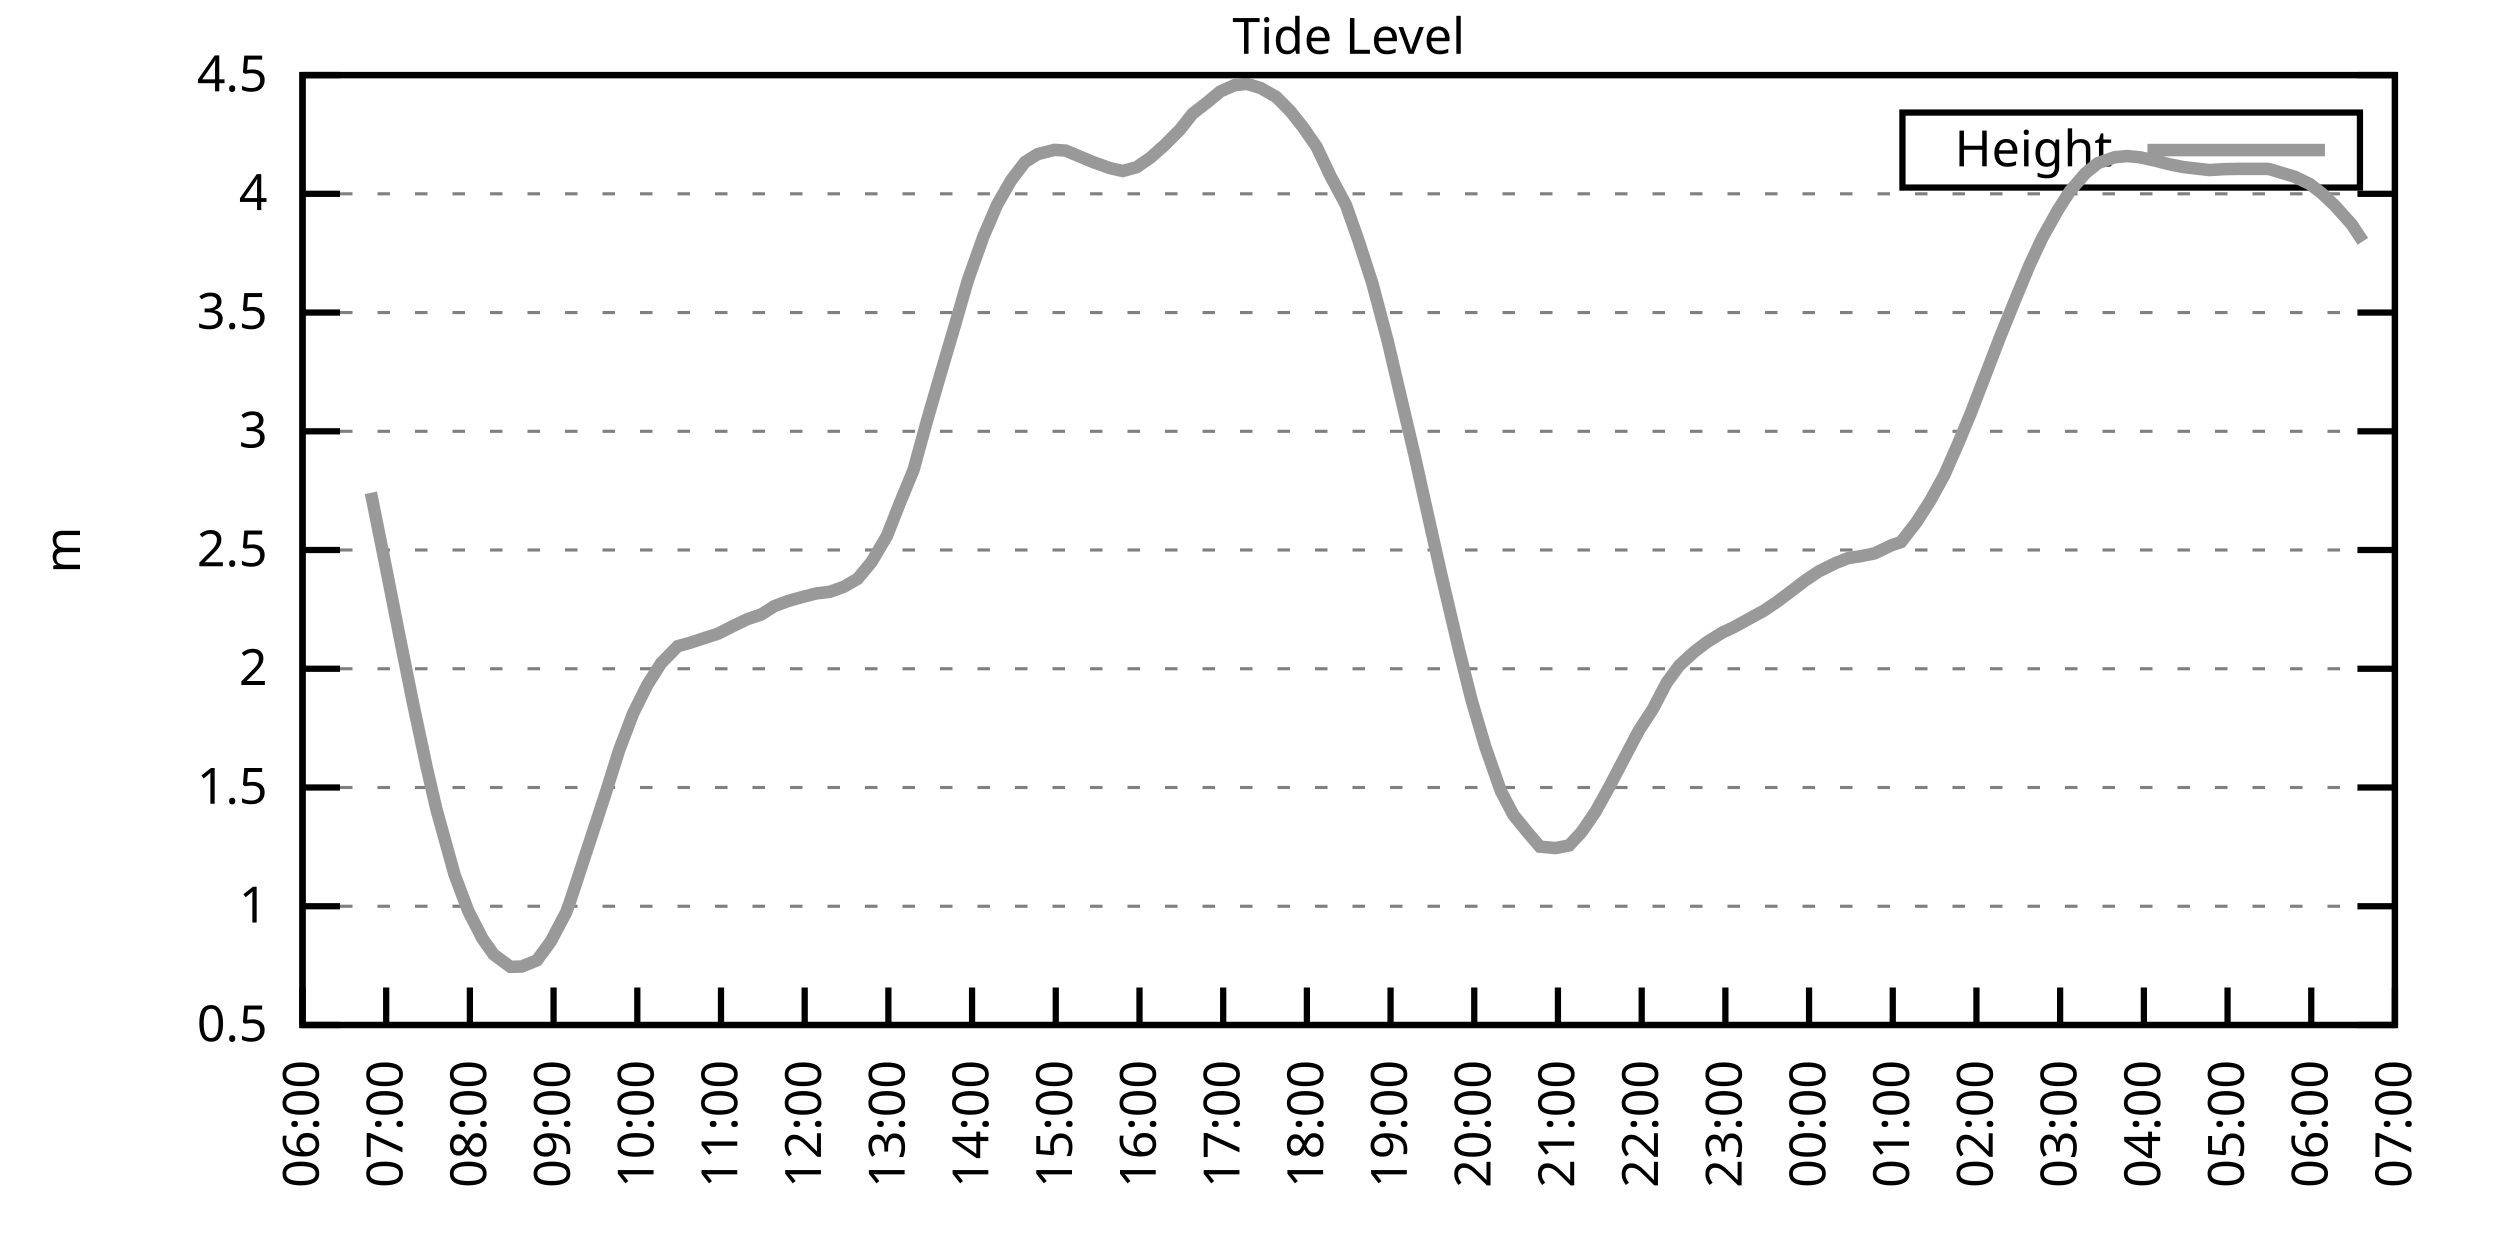
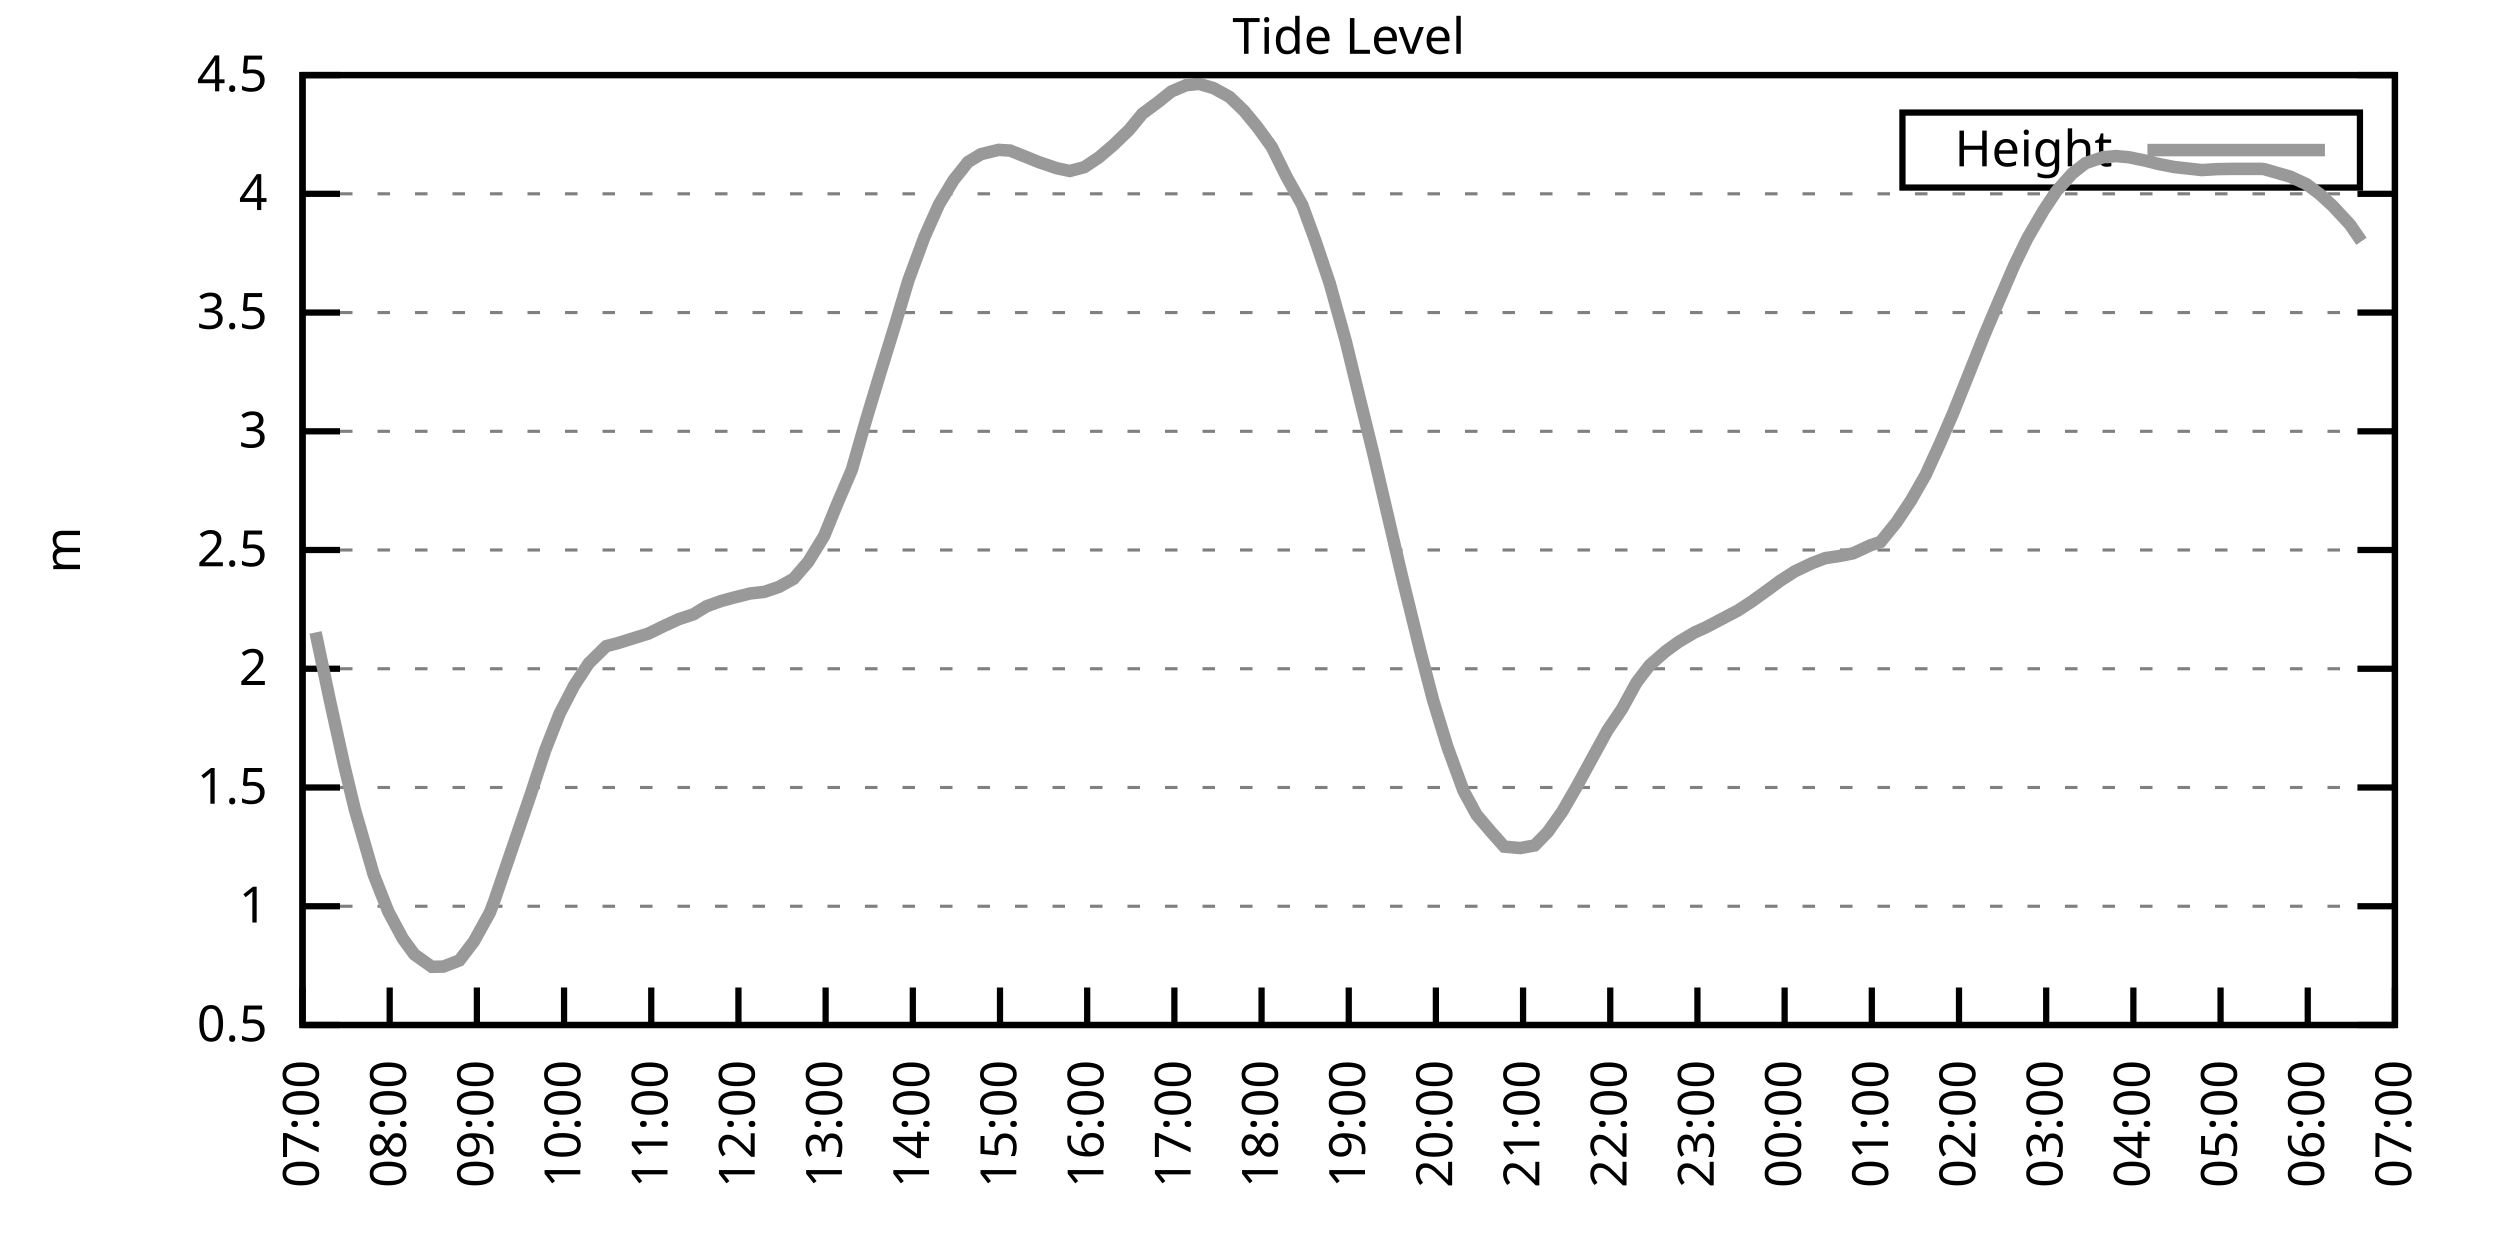
<svg xmlns="http://www.w3.org/2000/svg" xmlns:xlink="http://www.w3.org/1999/xlink" width="400" height="200" viewBox="0 0 400 200">
  <g id="gnuplot_canvas">
    <rect x="0" y="0" width="400" height="200" fill="none" />
    <defs>
      <circle id="gpDot" r="0.5" stroke-width="0.5" stroke="currentColor" />
      <path id="gpPt0" stroke-width="0.333" stroke="currentColor" d="M-1,0 h2 M0,-1 v2" />
      <path id="gpPt1" stroke-width="0.333" stroke="currentColor" d="M-1,-1 L1,1 M1,-1 L-1,1" />
      <path id="gpPt2" stroke-width="0.333" stroke="currentColor" d="M-1,0 L1,0 M0,-1 L0,1 M-1,-1 L1,1 M-1,1 L1,-1" />
      <rect id="gpPt3" stroke-width="0.333" stroke="currentColor" x="-1" y="-1" width="2" height="2" />
      <rect id="gpPt4" stroke-width="0.333" stroke="currentColor" fill="currentColor" x="-1" y="-1" width="2" height="2" />
      <circle id="gpPt5" stroke-width="0.333" stroke="currentColor" cx="0" cy="0" r="1" />
      <use xlink:href="#gpPt5" id="gpPt6" fill="currentColor" stroke="none" />
      <path id="gpPt7" stroke-width="0.333" stroke="currentColor" d="M0,-1.33 L-1.33,0.67 L1.33,0.67 z" />
      <use xlink:href="#gpPt7" id="gpPt8" fill="currentColor" stroke="none" />
      <use xlink:href="#gpPt7" id="gpPt9" stroke="currentColor" transform="rotate(180)" />
      <use xlink:href="#gpPt9" id="gpPt10" fill="currentColor" stroke="none" />
      <use xlink:href="#gpPt3" id="gpPt11" stroke="currentColor" transform="rotate(45)" />
      <use xlink:href="#gpPt11" id="gpPt12" fill="currentColor" stroke="none" />
      <path id="gpPt13" stroke-width="0.333" stroke="currentColor" d="M0,1.330 L1.265,0.411 L0.782,-1.067 L-0.782,-1.076 L-1.265,0.411 z" />
      <use xlink:href="#gpPt13" id="gpPt14" fill="currentColor" stroke="none" />
      <filter id="textbox" filterUnits="objectBoundingBox" x="0" y="0" height="1" width="1">
        <feFlood flood-color="white" flood-opacity="1" result="bgnd" />
        <feComposite in="SourceGraphic" in2="bgnd" operator="atop" />
      </filter>
      <filter id="greybox" filterUnits="objectBoundingBox" x="0" y="0" height="1" width="1">
        <feFlood flood-color="lightgrey" flood-opacity="1" result="grey" />
        <feComposite in="SourceGraphic" in2="grey" operator="atop" />
      </filter>
    </defs>
    <g fill="none" color="white" stroke="currentColor" stroke-width="1.00" stroke-linecap="butt" stroke-linejoin="miter">
</g>
    <g fill="none" color="black" stroke="currentColor" stroke-width="1.00" stroke-linecap="butt" stroke-linejoin="miter">
      <g stroke="none" shape-rendering="crispEdges">
        <polygon fill="rgb(255, 255, 255)" points="48.40,164.00 383.18,164.00 383.18,12.02 48.40,12.02 " />
      </g>
    </g>
    <g fill="none" color="black" stroke="currentColor" stroke-width="1.00" stroke-linecap="butt" stroke-linejoin="miter">
</g>
    <g fill="none" color="black" stroke="black" stroke-width="0.50" stroke-linecap="butt" stroke-linejoin="miter">
</g>
    <g fill="none" color="gray" stroke="currentColor" stroke-width="0.50" stroke-linecap="butt" stroke-linejoin="miter">
      <path stroke="gray" stroke-dasharray="2,4" class="gridline" d="M48.40,164.00 L383.19,164.00  " />
    </g>
    <g fill="none" color="gray" stroke="gray" stroke-width="1.00" stroke-linecap="butt" stroke-linejoin="miter">
</g>
    <g fill="none" color="black" stroke="currentColor" stroke-width="1.00" stroke-linecap="butt" stroke-linejoin="miter">
      <path stroke="black" d="M48.40,164.00 L54.40,164.00 M383.19,164.00 L377.19,164.00  " />
      <g transform="translate(42.80,166.60)" stroke="none" fill="black" font-family="Sans" font-size="8.00" text-anchor="end">
        <text>
          <tspan font-family="Sans"> 0.5</tspan>
        </text>
      </g>
    </g>
    <g fill="none" color="black" stroke="currentColor" stroke-width="1.00" stroke-linecap="butt" stroke-linejoin="miter">
</g>
    <g fill="none" color="black" stroke="black" stroke-width="0.50" stroke-linecap="butt" stroke-linejoin="miter">
</g>
    <g fill="none" color="gray" stroke="currentColor" stroke-width="0.50" stroke-linecap="butt" stroke-linejoin="miter">
      <path stroke="gray" stroke-dasharray="2,4" class="gridline" d="M48.40,145.00 L383.19,145.00  " />
    </g>
    <g fill="none" color="gray" stroke="gray" stroke-width="1.00" stroke-linecap="butt" stroke-linejoin="miter">
</g>
    <g fill="none" color="black" stroke="currentColor" stroke-width="1.00" stroke-linecap="butt" stroke-linejoin="miter">
      <path stroke="black" d="M48.40,145.00 L54.40,145.00 M383.19,145.00 L377.19,145.00  " />
      <g transform="translate(42.80,147.60)" stroke="none" fill="black" font-family="Sans" font-size="8.00" text-anchor="end">
        <text>
          <tspan font-family="Sans"> 1</tspan>
        </text>
      </g>
    </g>
    <g fill="none" color="black" stroke="currentColor" stroke-width="1.00" stroke-linecap="butt" stroke-linejoin="miter">
</g>
    <g fill="none" color="black" stroke="black" stroke-width="0.50" stroke-linecap="butt" stroke-linejoin="miter">
</g>
    <g fill="none" color="gray" stroke="currentColor" stroke-width="0.50" stroke-linecap="butt" stroke-linejoin="miter">
      <path stroke="gray" stroke-dasharray="2,4" class="gridline" d="M48.40,126.00 L383.19,126.00  " />
    </g>
    <g fill="none" color="gray" stroke="gray" stroke-width="1.00" stroke-linecap="butt" stroke-linejoin="miter">
</g>
    <g fill="none" color="black" stroke="currentColor" stroke-width="1.00" stroke-linecap="butt" stroke-linejoin="miter">
      <path stroke="black" d="M48.40,126.00 L54.40,126.00 M383.19,126.00 L377.19,126.00  " />
      <g transform="translate(42.80,128.60)" stroke="none" fill="black" font-family="Sans" font-size="8.00" text-anchor="end">
        <text>
          <tspan font-family="Sans"> 1.5</tspan>
        </text>
      </g>
    </g>
    <g fill="none" color="black" stroke="currentColor" stroke-width="1.00" stroke-linecap="butt" stroke-linejoin="miter">
</g>
    <g fill="none" color="black" stroke="black" stroke-width="0.50" stroke-linecap="butt" stroke-linejoin="miter">
</g>
    <g fill="none" color="gray" stroke="currentColor" stroke-width="0.50" stroke-linecap="butt" stroke-linejoin="miter">
      <path stroke="gray" stroke-dasharray="2,4" class="gridline" d="M48.40,107.00 L383.19,107.00  " />
    </g>
    <g fill="none" color="gray" stroke="gray" stroke-width="1.00" stroke-linecap="butt" stroke-linejoin="miter">
</g>
    <g fill="none" color="black" stroke="currentColor" stroke-width="1.00" stroke-linecap="butt" stroke-linejoin="miter">
      <path stroke="black" d="M48.40,107.00 L54.40,107.00 M383.19,107.00 L377.19,107.00  " />
      <g transform="translate(42.80,109.60)" stroke="none" fill="black" font-family="Sans" font-size="8.00" text-anchor="end">
        <text>
          <tspan font-family="Sans"> 2</tspan>
        </text>
      </g>
    </g>
    <g fill="none" color="black" stroke="currentColor" stroke-width="1.00" stroke-linecap="butt" stroke-linejoin="miter">
</g>
    <g fill="none" color="black" stroke="black" stroke-width="0.50" stroke-linecap="butt" stroke-linejoin="miter">
</g>
    <g fill="none" color="gray" stroke="currentColor" stroke-width="0.50" stroke-linecap="butt" stroke-linejoin="miter">
      <path stroke="gray" stroke-dasharray="2,4" class="gridline" d="M48.40,88.00 L383.19,88.00  " />
    </g>
    <g fill="none" color="gray" stroke="gray" stroke-width="1.00" stroke-linecap="butt" stroke-linejoin="miter">
</g>
    <g fill="none" color="black" stroke="currentColor" stroke-width="1.00" stroke-linecap="butt" stroke-linejoin="miter">
      <path stroke="black" d="M48.40,88.00 L54.40,88.00 M383.19,88.00 L377.19,88.00  " />
      <g transform="translate(42.80,90.60)" stroke="none" fill="black" font-family="Sans" font-size="8.00" text-anchor="end">
        <text>
          <tspan font-family="Sans"> 2.5</tspan>
        </text>
      </g>
    </g>
    <g fill="none" color="black" stroke="currentColor" stroke-width="1.00" stroke-linecap="butt" stroke-linejoin="miter">
</g>
    <g fill="none" color="black" stroke="black" stroke-width="0.50" stroke-linecap="butt" stroke-linejoin="miter">
</g>
    <g fill="none" color="gray" stroke="currentColor" stroke-width="0.50" stroke-linecap="butt" stroke-linejoin="miter">
      <path stroke="gray" stroke-dasharray="2,4" class="gridline" d="M48.40,69.01 L383.19,69.01  " />
    </g>
    <g fill="none" color="gray" stroke="gray" stroke-width="1.00" stroke-linecap="butt" stroke-linejoin="miter">
</g>
    <g fill="none" color="black" stroke="currentColor" stroke-width="1.00" stroke-linecap="butt" stroke-linejoin="miter">
      <path stroke="black" d="M48.40,69.01 L54.40,69.01 M383.19,69.01 L377.19,69.01  " />
      <g transform="translate(42.80,71.61)" stroke="none" fill="black" font-family="Sans" font-size="8.00" text-anchor="end">
        <text>
          <tspan font-family="Sans"> 3</tspan>
        </text>
      </g>
    </g>
    <g fill="none" color="black" stroke="currentColor" stroke-width="1.00" stroke-linecap="butt" stroke-linejoin="miter">
</g>
    <g fill="none" color="black" stroke="black" stroke-width="0.50" stroke-linecap="butt" stroke-linejoin="miter">
</g>
    <g fill="none" color="gray" stroke="currentColor" stroke-width="0.50" stroke-linecap="butt" stroke-linejoin="miter">
      <path stroke="gray" stroke-dasharray="2,4" class="gridline" d="M48.40,50.01 L383.19,50.01  " />
    </g>
    <g fill="none" color="gray" stroke="gray" stroke-width="1.00" stroke-linecap="butt" stroke-linejoin="miter">
</g>
    <g fill="none" color="black" stroke="currentColor" stroke-width="1.00" stroke-linecap="butt" stroke-linejoin="miter">
      <path stroke="black" d="M48.40,50.01 L54.40,50.01 M383.19,50.01 L377.19,50.01  " />
      <g transform="translate(42.80,52.61)" stroke="none" fill="black" font-family="Sans" font-size="8.00" text-anchor="end">
        <text>
          <tspan font-family="Sans"> 3.5</tspan>
        </text>
      </g>
    </g>
    <g fill="none" color="black" stroke="currentColor" stroke-width="1.00" stroke-linecap="butt" stroke-linejoin="miter">
</g>
    <g fill="none" color="black" stroke="black" stroke-width="0.50" stroke-linecap="butt" stroke-linejoin="miter">
</g>
    <g fill="none" color="gray" stroke="currentColor" stroke-width="0.50" stroke-linecap="butt" stroke-linejoin="miter">
      <path stroke="gray" stroke-dasharray="2,4" class="gridline" d="M48.40,31.01 L383.19,31.01  " />
    </g>
    <g fill="none" color="gray" stroke="gray" stroke-width="1.00" stroke-linecap="butt" stroke-linejoin="miter">
</g>
    <g fill="none" color="black" stroke="currentColor" stroke-width="1.00" stroke-linecap="butt" stroke-linejoin="miter">
      <path stroke="black" d="M48.40,31.01 L54.40,31.01 M383.19,31.01 L377.19,31.01  " />
      <g transform="translate(42.80,33.61)" stroke="none" fill="black" font-family="Sans" font-size="8.00" text-anchor="end">
        <text>
          <tspan font-family="Sans"> 4</tspan>
        </text>
      </g>
    </g>
    <g fill="none" color="black" stroke="currentColor" stroke-width="1.00" stroke-linecap="butt" stroke-linejoin="miter">
</g>
    <g fill="none" color="black" stroke="black" stroke-width="0.50" stroke-linecap="butt" stroke-linejoin="miter">
</g>
    <g fill="none" color="gray" stroke="currentColor" stroke-width="0.50" stroke-linecap="butt" stroke-linejoin="miter">
      <path stroke="gray" stroke-dasharray="2,4" class="gridline" d="M48.40,12.01 L383.19,12.01  " />
    </g>
    <g fill="none" color="gray" stroke="gray" stroke-width="1.00" stroke-linecap="butt" stroke-linejoin="miter">
</g>
    <g fill="none" color="black" stroke="currentColor" stroke-width="1.00" stroke-linecap="butt" stroke-linejoin="miter">
      <path stroke="black" d="M48.40,12.01 L54.40,12.01 M383.19,12.01 L377.19,12.01  " />
      <g transform="translate(42.80,14.61)" stroke="none" fill="black" font-family="Sans" font-size="8.00" text-anchor="end">
        <text>
          <tspan font-family="Sans"> 4.5</tspan>
        </text>
      </g>
    </g>
    <g fill="none" color="black" stroke="currentColor" stroke-width="1.00" stroke-linecap="butt" stroke-linejoin="miter">
      <path stroke="black" d="M48.40,164.00 L48.40,158.00  " />
      <g transform="translate(51.00,169.60) rotate(270.00)" stroke="none" fill="black" font-family="Sans" font-size="8.00" text-anchor="end">
        <text>
-           <tspan font-family="Sans">06:00</tspan>
-         </text>
-       </g>
-     </g>
-     <g fill="none" color="black" stroke="currentColor" stroke-width="1.00" stroke-linecap="butt" stroke-linejoin="miter">
-       <path stroke="black" d="M61.79,164.00 L61.79,158.00  " />
-       <g transform="translate(64.39,169.60) rotate(270.00)" stroke="none" fill="black" font-family="Sans" font-size="8.00" text-anchor="end">
-         <text>
          <tspan font-family="Sans">07:00</tspan>
        </text>
      </g>
    </g>
    <g fill="none" color="black" stroke="currentColor" stroke-width="1.00" stroke-linecap="butt" stroke-linejoin="miter">
-       <path stroke="black" d="M75.18,164.00 L75.18,158.00  " />
-       <g transform="translate(77.78,169.60) rotate(270.00)" stroke="none" fill="black" font-family="Sans" font-size="8.00" text-anchor="end">
+       <path stroke="black" d="M62.35,164.00 L62.35,158.00  " />
+       <g transform="translate(64.95,169.60) rotate(270.00)" stroke="none" fill="black" font-family="Sans" font-size="8.00" text-anchor="end">
        <text>
          <tspan font-family="Sans">08:00</tspan>
        </text>
      </g>
    </g>
    <g fill="none" color="black" stroke="currentColor" stroke-width="1.00" stroke-linecap="butt" stroke-linejoin="miter">
-       <path stroke="black" d="M88.57,164.00 L88.57,158.00  " />
-       <g transform="translate(91.17,169.60) rotate(270.00)" stroke="none" fill="black" font-family="Sans" font-size="8.00" text-anchor="end">
+       <path stroke="black" d="M76.30,164.00 L76.30,158.00  " />
+       <g transform="translate(78.90,169.60) rotate(270.00)" stroke="none" fill="black" font-family="Sans" font-size="8.00" text-anchor="end">
        <text>
          <tspan font-family="Sans">09:00</tspan>
        </text>
      </g>
    </g>
    <g fill="none" color="black" stroke="currentColor" stroke-width="1.00" stroke-linecap="butt" stroke-linejoin="miter">
-       <path stroke="black" d="M101.97,164.00 L101.97,158.00  " />
-       <g transform="translate(104.57,169.60) rotate(270.00)" stroke="none" fill="black" font-family="Sans" font-size="8.00" text-anchor="end">
+       <path stroke="black" d="M90.25,164.00 L90.25,158.00  " />
+       <g transform="translate(92.85,169.60) rotate(270.00)" stroke="none" fill="black" font-family="Sans" font-size="8.00" text-anchor="end">
        <text>
          <tspan font-family="Sans">10:00</tspan>
        </text>
      </g>
    </g>
    <g fill="none" color="black" stroke="currentColor" stroke-width="1.00" stroke-linecap="butt" stroke-linejoin="miter">
-       <path stroke="black" d="M115.36,164.00 L115.36,158.00  " />
-       <g transform="translate(117.96,169.60) rotate(270.00)" stroke="none" fill="black" font-family="Sans" font-size="8.00" text-anchor="end">
+       <path stroke="black" d="M104.20,164.00 L104.20,158.00  " />
+       <g transform="translate(106.80,169.60) rotate(270.00)" stroke="none" fill="black" font-family="Sans" font-size="8.00" text-anchor="end">
        <text>
          <tspan font-family="Sans">11:00</tspan>
        </text>
      </g>
    </g>
    <g fill="none" color="black" stroke="currentColor" stroke-width="1.00" stroke-linecap="butt" stroke-linejoin="miter">
-       <path stroke="black" d="M128.75,164.00 L128.75,158.00  " />
-       <g transform="translate(131.35,169.60) rotate(270.00)" stroke="none" fill="black" font-family="Sans" font-size="8.00" text-anchor="end">
+       <path stroke="black" d="M118.15,164.00 L118.15,158.00  " />
+       <g transform="translate(120.75,169.60) rotate(270.00)" stroke="none" fill="black" font-family="Sans" font-size="8.00" text-anchor="end">
        <text>
          <tspan font-family="Sans">12:00</tspan>
        </text>
      </g>
    </g>
    <g fill="none" color="black" stroke="currentColor" stroke-width="1.00" stroke-linecap="butt" stroke-linejoin="miter">
-       <path stroke="black" d="M142.14,164.00 L142.14,158.00  " />
-       <g transform="translate(144.74,169.60) rotate(270.00)" stroke="none" fill="black" font-family="Sans" font-size="8.00" text-anchor="end">
+       <path stroke="black" d="M132.10,164.00 L132.10,158.00  " />
+       <g transform="translate(134.70,169.60) rotate(270.00)" stroke="none" fill="black" font-family="Sans" font-size="8.00" text-anchor="end">
        <text>
          <tspan font-family="Sans">13:00</tspan>
        </text>
      </g>
    </g>
    <g fill="none" color="black" stroke="currentColor" stroke-width="1.00" stroke-linecap="butt" stroke-linejoin="miter">
-       <path stroke="black" d="M155.53,164.00 L155.53,158.00  " />
-       <g transform="translate(158.13,169.60) rotate(270.00)" stroke="none" fill="black" font-family="Sans" font-size="8.00" text-anchor="end">
+       <path stroke="black" d="M146.05,164.00 L146.05,158.00  " />
+       <g transform="translate(148.65,169.60) rotate(270.00)" stroke="none" fill="black" font-family="Sans" font-size="8.00" text-anchor="end">
        <text>
          <tspan font-family="Sans">14:00</tspan>
        </text>
      </g>
    </g>
    <g fill="none" color="black" stroke="currentColor" stroke-width="1.00" stroke-linecap="butt" stroke-linejoin="miter">
-       <path stroke="black" d="M168.92,164.00 L168.92,158.00  " />
-       <g transform="translate(171.52,169.60) rotate(270.00)" stroke="none" fill="black" font-family="Sans" font-size="8.00" text-anchor="end">
+       <path stroke="black" d="M160.00,164.00 L160.00,158.00  " />
+       <g transform="translate(162.60,169.60) rotate(270.00)" stroke="none" fill="black" font-family="Sans" font-size="8.00" text-anchor="end">
        <text>
          <tspan font-family="Sans">15:00</tspan>
        </text>
      </g>
    </g>
    <g fill="none" color="black" stroke="currentColor" stroke-width="1.00" stroke-linecap="butt" stroke-linejoin="miter">
-       <path stroke="black" d="M182.32,164.00 L182.32,158.00  " />
-       <g transform="translate(184.92,169.60) rotate(270.00)" stroke="none" fill="black" font-family="Sans" font-size="8.00" text-anchor="end">
+       <path stroke="black" d="M173.95,164.00 L173.95,158.00  " />
+       <g transform="translate(176.55,169.60) rotate(270.00)" stroke="none" fill="black" font-family="Sans" font-size="8.00" text-anchor="end">
        <text>
          <tspan font-family="Sans">16:00</tspan>
        </text>
      </g>
    </g>
    <g fill="none" color="black" stroke="currentColor" stroke-width="1.00" stroke-linecap="butt" stroke-linejoin="miter">
-       <path stroke="black" d="M195.71,164.00 L195.71,158.00  " />
-       <g transform="translate(198.31,169.60) rotate(270.00)" stroke="none" fill="black" font-family="Sans" font-size="8.00" text-anchor="end">
+       <path stroke="black" d="M187.90,164.00 L187.90,158.00  " />
+       <g transform="translate(190.50,169.60) rotate(270.00)" stroke="none" fill="black" font-family="Sans" font-size="8.00" text-anchor="end">
        <text>
          <tspan font-family="Sans">17:00</tspan>
        </text>
      </g>
    </g>
    <g fill="none" color="black" stroke="currentColor" stroke-width="1.00" stroke-linecap="butt" stroke-linejoin="miter">
-       <path stroke="black" d="M209.10,164.00 L209.10,158.00  " />
-       <g transform="translate(211.70,169.60) rotate(270.00)" stroke="none" fill="black" font-family="Sans" font-size="8.00" text-anchor="end">
+       <path stroke="black" d="M201.85,164.00 L201.85,158.00  " />
+       <g transform="translate(204.45,169.60) rotate(270.00)" stroke="none" fill="black" font-family="Sans" font-size="8.00" text-anchor="end">
        <text>
          <tspan font-family="Sans">18:00</tspan>
        </text>
      </g>
    </g>
    <g fill="none" color="black" stroke="currentColor" stroke-width="1.00" stroke-linecap="butt" stroke-linejoin="miter">
-       <path stroke="black" d="M222.49,164.00 L222.49,158.00  " />
-       <g transform="translate(225.09,169.60) rotate(270.00)" stroke="none" fill="black" font-family="Sans" font-size="8.00" text-anchor="end">
+       <path stroke="black" d="M215.80,164.00 L215.80,158.00  " />
+       <g transform="translate(218.40,169.60) rotate(270.00)" stroke="none" fill="black" font-family="Sans" font-size="8.00" text-anchor="end">
        <text>
          <tspan font-family="Sans">19:00</tspan>
        </text>
      </g>
    </g>
    <g fill="none" color="black" stroke="currentColor" stroke-width="1.00" stroke-linecap="butt" stroke-linejoin="miter">
-       <path stroke="black" d="M235.88,164.00 L235.88,158.00  " />
-       <g transform="translate(238.48,169.60) rotate(270.00)" stroke="none" fill="black" font-family="Sans" font-size="8.00" text-anchor="end">
+       <path stroke="black" d="M229.74,164.00 L229.74,158.00  " />
+       <g transform="translate(232.34,169.60) rotate(270.00)" stroke="none" fill="black" font-family="Sans" font-size="8.00" text-anchor="end">
        <text>
          <tspan font-family="Sans">20:00</tspan>
        </text>
      </g>
    </g>
    <g fill="none" color="black" stroke="currentColor" stroke-width="1.00" stroke-linecap="butt" stroke-linejoin="miter">
-       <path stroke="black" d="M249.27,164.00 L249.27,158.00  " />
-       <g transform="translate(251.87,169.60) rotate(270.00)" stroke="none" fill="black" font-family="Sans" font-size="8.00" text-anchor="end">
+       <path stroke="black" d="M243.69,164.00 L243.69,158.00  " />
+       <g transform="translate(246.29,169.60) rotate(270.00)" stroke="none" fill="black" font-family="Sans" font-size="8.00" text-anchor="end">
        <text>
          <tspan font-family="Sans">21:00</tspan>
        </text>
      </g>
    </g>
    <g fill="none" color="black" stroke="currentColor" stroke-width="1.00" stroke-linecap="butt" stroke-linejoin="miter">
-       <path stroke="black" d="M262.67,164.00 L262.67,158.00  " />
-       <g transform="translate(265.27,169.60) rotate(270.00)" stroke="none" fill="black" font-family="Sans" font-size="8.00" text-anchor="end">
+       <path stroke="black" d="M257.64,164.00 L257.64,158.00  " />
+       <g transform="translate(260.24,169.60) rotate(270.00)" stroke="none" fill="black" font-family="Sans" font-size="8.00" text-anchor="end">
        <text>
          <tspan font-family="Sans">22:00</tspan>
        </text>
      </g>
    </g>
    <g fill="none" color="black" stroke="currentColor" stroke-width="1.00" stroke-linecap="butt" stroke-linejoin="miter">
-       <path stroke="black" d="M276.06,164.00 L276.06,158.00  " />
-       <g transform="translate(278.66,169.60) rotate(270.00)" stroke="none" fill="black" font-family="Sans" font-size="8.00" text-anchor="end">
+       <path stroke="black" d="M271.59,164.00 L271.59,158.00  " />
+       <g transform="translate(274.19,169.60) rotate(270.00)" stroke="none" fill="black" font-family="Sans" font-size="8.00" text-anchor="end">
        <text>
          <tspan font-family="Sans">23:00</tspan>
        </text>
      </g>
    </g>
    <g fill="none" color="black" stroke="currentColor" stroke-width="1.00" stroke-linecap="butt" stroke-linejoin="miter">
-       <path stroke="black" d="M289.45,164.00 L289.45,158.00  " />
-       <g transform="translate(292.05,169.60) rotate(270.00)" stroke="none" fill="black" font-family="Sans" font-size="8.00" text-anchor="end">
+       <path stroke="black" d="M285.54,164.00 L285.54,158.00  " />
+       <g transform="translate(288.14,169.60) rotate(270.00)" stroke="none" fill="black" font-family="Sans" font-size="8.00" text-anchor="end">
        <text>
          <tspan font-family="Sans">00:00</tspan>
        </text>
      </g>
    </g>
    <g fill="none" color="black" stroke="currentColor" stroke-width="1.00" stroke-linecap="butt" stroke-linejoin="miter">
-       <path stroke="black" d="M302.84,164.00 L302.84,158.00  " />
-       <g transform="translate(305.44,169.60) rotate(270.00)" stroke="none" fill="black" font-family="Sans" font-size="8.00" text-anchor="end">
+       <path stroke="black" d="M299.49,164.00 L299.49,158.00  " />
+       <g transform="translate(302.09,169.60) rotate(270.00)" stroke="none" fill="black" font-family="Sans" font-size="8.00" text-anchor="end">
        <text>
          <tspan font-family="Sans">01:00</tspan>
        </text>
      </g>
    </g>
    <g fill="none" color="black" stroke="currentColor" stroke-width="1.00" stroke-linecap="butt" stroke-linejoin="miter">
-       <path stroke="black" d="M316.23,164.00 L316.23,158.00  " />
-       <g transform="translate(318.83,169.60) rotate(270.00)" stroke="none" fill="black" font-family="Sans" font-size="8.00" text-anchor="end">
+       <path stroke="black" d="M313.44,164.00 L313.44,158.00  " />
+       <g transform="translate(316.04,169.60) rotate(270.00)" stroke="none" fill="black" font-family="Sans" font-size="8.00" text-anchor="end">
        <text>
          <tspan font-family="Sans">02:00</tspan>
        </text>
      </g>
    </g>
    <g fill="none" color="black" stroke="currentColor" stroke-width="1.00" stroke-linecap="butt" stroke-linejoin="miter">
-       <path stroke="black" d="M329.62,164.00 L329.62,158.00  " />
-       <g transform="translate(332.22,169.60) rotate(270.00)" stroke="none" fill="black" font-family="Sans" font-size="8.00" text-anchor="end">
+       <path stroke="black" d="M327.39,164.00 L327.39,158.00  " />
+       <g transform="translate(329.99,169.60) rotate(270.00)" stroke="none" fill="black" font-family="Sans" font-size="8.00" text-anchor="end">
        <text>
          <tspan font-family="Sans">03:00</tspan>
        </text>
      </g>
    </g>
    <g fill="none" color="black" stroke="currentColor" stroke-width="1.00" stroke-linecap="butt" stroke-linejoin="miter">
-       <path stroke="black" d="M343.02,164.00 L343.02,158.00  " />
-       <g transform="translate(345.62,169.60) rotate(270.00)" stroke="none" fill="black" font-family="Sans" font-size="8.00" text-anchor="end">
+       <path stroke="black" d="M341.34,164.00 L341.34,158.00  " />
+       <g transform="translate(343.94,169.60) rotate(270.00)" stroke="none" fill="black" font-family="Sans" font-size="8.00" text-anchor="end">
        <text>
          <tspan font-family="Sans">04:00</tspan>
        </text>
      </g>
    </g>
    <g fill="none" color="black" stroke="currentColor" stroke-width="1.00" stroke-linecap="butt" stroke-linejoin="miter">
-       <path stroke="black" d="M356.41,164.00 L356.41,158.00  " />
-       <g transform="translate(359.01,169.60) rotate(270.00)" stroke="none" fill="black" font-family="Sans" font-size="8.00" text-anchor="end">
+       <path stroke="black" d="M355.29,164.00 L355.29,158.00  " />
+       <g transform="translate(357.89,169.60) rotate(270.00)" stroke="none" fill="black" font-family="Sans" font-size="8.00" text-anchor="end">
        <text>
          <tspan font-family="Sans">05:00</tspan>
        </text>
      </g>
    </g>
    <g fill="none" color="black" stroke="currentColor" stroke-width="1.00" stroke-linecap="butt" stroke-linejoin="miter">
-       <path stroke="black" d="M369.80,164.00 L369.80,158.00  " />
-       <g transform="translate(372.40,169.60) rotate(270.00)" stroke="none" fill="black" font-family="Sans" font-size="8.00" text-anchor="end">
+       <path stroke="black" d="M369.24,164.00 L369.24,158.00  " />
+       <g transform="translate(371.84,169.60) rotate(270.00)" stroke="none" fill="black" font-family="Sans" font-size="8.00" text-anchor="end">
        <text>
          <tspan font-family="Sans">06:00</tspan>
        </text>
      </g>
    </g>
    <g fill="none" color="black" stroke="currentColor" stroke-width="1.00" stroke-linecap="butt" stroke-linejoin="miter">
      <path stroke="black" d="M383.19,164.00 L383.19,158.00  " />
      <g transform="translate(385.79,169.60) rotate(270.00)" stroke="none" fill="black" font-family="Sans" font-size="8.00" text-anchor="end">
        <text>
          <tspan font-family="Sans">07:00</tspan>
        </text>
      </g>
    </g>
    <g fill="none" color="black" stroke="currentColor" stroke-width="1.00" stroke-linecap="butt" stroke-linejoin="miter">
</g>
    <g fill="none" color="black" stroke="currentColor" stroke-width="1.00" stroke-linecap="butt" stroke-linejoin="miter">
      <path stroke="black" d="M48.40,12.01 L48.40,164.00 L383.19,164.00 L383.19,12.01 L48.40,12.01 Z  " />
    </g>
    <g fill="none" color="black" stroke="currentColor" stroke-width="1.00" stroke-linecap="butt" stroke-linejoin="miter">
</g>
    <g fill="none" color="black" stroke="currentColor" stroke-width="1.00" stroke-linecap="butt" stroke-linejoin="miter">
      <path stroke="black" d="M304.39,30.01 L304.39,18.01 L377.59,18.01 L377.59,30.01 L304.39,30.01 Z  " />
    </g>
    <g id="Tide_level_plot_1">
      <g fill="none" color="white" stroke="black" stroke-width="2.00" stroke-linecap="butt" stroke-linejoin="miter">
</g>
      <g fill="none" color="black" stroke="currentColor" stroke-width="2.00" stroke-linecap="butt" stroke-linejoin="miter">
        <g transform="translate(337.99,26.61)" stroke="none" fill="black" font-family="Sans" font-size="8.00" text-anchor="end">
          <text>
            <tspan font-family="Sans">Height</tspan>
          </text>
        </g>
      </g>
      <g fill="none" color="black" stroke="currentColor" stroke-width="2.00" stroke-linecap="butt" stroke-linejoin="miter">
-         <path stroke="rgb(153, 153, 153)" d="M343.59,24.01 L371.99,24.01 M59.34,78.85 L61.57,89.90 L63.80,101.19 L66.03,112.25 L68.26,122.73 L69.83,129.50   L72.73,139.95 L74.96,145.84 L77.19,150.17 L78.98,152.71 L81.66,154.69 L83.44,154.65 L85.90,153.66 L88.13,150.62   L90.58,145.99 L91.25,144.13 L96.83,127.14 L99.06,120.04 L101.30,114.15 L103.53,109.66 L105.76,106.13 L108.44,103.39   L110.22,102.90 L112.68,102.10 L114.91,101.38 L117.37,100.13 L119.60,99.06 L121.83,98.30 L123.84,97.01 L126.07,96.17   L128.08,95.60 L130.54,94.96 L132.77,94.69 L135.00,93.89 L137.23,92.60 L139.46,89.90 L141.92,85.73 L143.93,80.60   L146.16,75.20 L148.39,67.07 L150.40,60.15 L152.85,51.83 L154.86,44.84 L157.32,37.92 L159.55,32.72 L161.78,28.84   L164.01,25.92 L166.02,24.66 L168.70,23.98 L170.49,24.09 L172.50,24.93 L174.95,25.96 L177.63,26.91 L179.64,27.36   L181.87,26.75 L184.10,25.20 L186.33,23.22 L188.79,20.75 L190.80,18.20 L193.25,16.30 L195.26,14.63 L197.49,13.64   L199.50,13.42 L201.73,14.10 L204.19,15.51 L206.42,17.75 L208.43,20.29 L210.66,23.49 L212.89,28.20 L215.35,32.79   L217.36,38.49 L219.59,45.37 L222.04,54.61 L224.28,64.14 L226.29,72.65 L228.96,84.62 L230.75,92.56 L233.43,103.93   L235.44,111.98 L237.67,119.54 L240.12,126.53 L242.13,130.37 L244.36,133.11 L246.37,135.46 L248.83,135.69 L251.06,135.27   L253.07,133.11 L255.30,129.84 L257.53,125.81 L259.76,121.56 L262.22,116.88 L264.45,113.46 L266.68,109.21 L268.69,106.47   L271.15,104.23 L273.16,102.71 L275.61,101.19 L277.40,100.35 L280.30,98.76 L282.31,97.66 L284.32,96.29 L286.77,94.46   L288.78,92.91 L291.01,91.42 L293.69,90.09 L295.70,89.30 L297.71,88.99 L299.94,88.54 L302.62,87.25 L304.18,86.71   L306.63,83.56 L308.87,80.06 L311.10,76.00 L313.33,70.91 L315.34,66.08 L317.79,59.70 L320.03,53.88 L322.26,48.37   L324.71,42.45 L326.72,38.15 L329.18,33.74 L331.19,30.59 L333.64,27.74 L335.65,26.11 L338.33,25.16 L340.34,24.97   L342.35,25.16 L344.80,25.69 L346.81,26.22 L349.26,26.72 L351.50,26.98 L353.51,27.21 L355.96,27.06 L358.19,27.02   L360.20,27.02 L362.66,27.02 L363.10,27.06 L367.12,28.27 L369.58,29.45 L371.58,31.01 L373.59,32.91 L376.27,35.91   L378.06,38.61  " />
+         <path stroke="rgb(153, 153, 153)" d="M343.59,24.01 L371.99,24.01 M50.49,101.19 L52.82,112.25 L55.14,122.73 L56.77,129.50 L59.79,139.95 L62.12,145.84   L64.44,150.17 L66.30,152.71 L69.09,154.69 L70.95,154.65 L73.51,153.66 L75.83,150.62 L78.39,145.99 L79.09,144.13   L84.90,127.14 L87.23,120.04 L89.55,114.15 L91.88,109.66 L94.20,106.13 L96.99,103.39 L98.85,102.90 L101.41,102.10   L103.73,101.38 L106.29,100.13 L108.62,99.06 L110.94,98.30 L113.03,97.01 L115.36,96.17 L117.45,95.60 L120.01,94.96   L122.33,94.69 L124.66,93.89 L126.98,92.60 L129.31,89.90 L131.87,85.73 L133.96,80.60 L136.28,75.20 L138.61,67.07   L140.70,60.15 L143.26,51.83 L145.35,44.84 L147.91,37.92 L150.23,32.72 L152.56,28.84 L154.88,25.92 L156.97,24.66   L159.76,23.98 L161.62,24.09 L163.72,24.93 L166.27,25.96 L169.06,26.91 L171.16,27.36 L173.48,26.75 L175.81,25.20   L178.13,23.22 L180.69,20.75 L182.78,18.20 L185.34,16.30 L187.43,14.63 L189.76,13.64 L191.85,13.42 L194.17,14.10   L196.73,15.51 L199.06,17.75 L201.15,20.29 L203.47,23.49 L205.80,28.20 L208.36,32.79 L210.45,38.49 L212.77,45.37   L215.33,54.61 L217.65,64.14 L219.75,72.65 L222.54,84.62 L224.40,92.56 L227.19,103.93 L229.28,111.98 L231.60,119.54   L234.16,126.53 L236.25,130.37 L238.58,133.11 L240.67,135.46 L243.23,135.69 L245.55,135.27 L247.65,133.11 L249.97,129.84   L252.30,125.81 L254.62,121.56 L257.18,116.88 L259.50,113.46 L261.83,109.21 L263.92,106.47 L266.48,104.23 L268.57,102.71   L271.13,101.19 L272.99,100.35 L276.01,98.76 L278.10,97.66 L280.20,96.29 L282.75,94.46 L284.85,92.91 L287.17,91.42   L289.96,90.09 L292.05,89.30 L294.15,88.99 L296.47,88.54 L299.26,87.25 L300.89,86.71 L303.44,83.56 L305.77,80.06   L308.09,76.00 L310.42,70.91 L312.51,66.08 L315.07,59.70 L317.39,53.88 L319.72,48.37 L322.28,42.45 L324.37,38.15   L326.93,33.74 L329.02,30.59 L331.58,27.74 L333.67,26.11 L336.46,25.16 L338.55,24.97 L340.64,25.16 L343.20,25.69   L345.29,26.22 L347.85,26.72 L350.18,26.98 L352.27,27.21 L354.83,27.06 L357.15,27.02 L359.24,27.02 L361.80,27.02   L362.27,27.06 L366.45,28.27 L369.01,29.45 L371.10,31.01 L373.19,32.91 L375.98,35.91 L377.84,38.61  " />
      </g>
    </g>
    <g fill="none" color="black" stroke="currentColor" stroke-width="2.00" stroke-linecap="butt" stroke-linejoin="miter">
</g>
    <g fill="none" color="black" stroke="black" stroke-width="1.00" stroke-linecap="butt" stroke-linejoin="miter">
</g>
    <g fill="none" color="black" stroke="currentColor" stroke-width="1.00" stroke-linecap="butt" stroke-linejoin="miter">
      <path stroke="black" d="M48.40,12.01 L48.40,164.00 L383.19,164.00 L383.19,12.01 L48.40,12.01 Z  " />
      <g transform="translate(12.80,88.01) rotate(270.00)" stroke="none" fill="black" font-family="Sans" font-size="8.00" text-anchor="middle">
        <text>
          <tspan font-family="Sans">m</tspan>
        </text>
      </g>
    </g>
    <g fill="none" color="black" stroke="currentColor" stroke-width="1.00" stroke-linecap="butt" stroke-linejoin="miter">
</g>
    <g fill="none" color="black" stroke="currentColor" stroke-width="1.00" stroke-linecap="butt" stroke-linejoin="miter">
      <g transform="translate(215.79,8.61)" stroke="none" fill="black" font-family="Sans" font-size="8.00" text-anchor="middle">
        <text>
          <tspan font-family="Sans">Tide Level</tspan>
        </text>
      </g>
    </g>
    <g fill="none" color="black" stroke="currentColor" stroke-width="1.00" stroke-linecap="butt" stroke-linejoin="miter">
</g>
  </g>
</svg>
